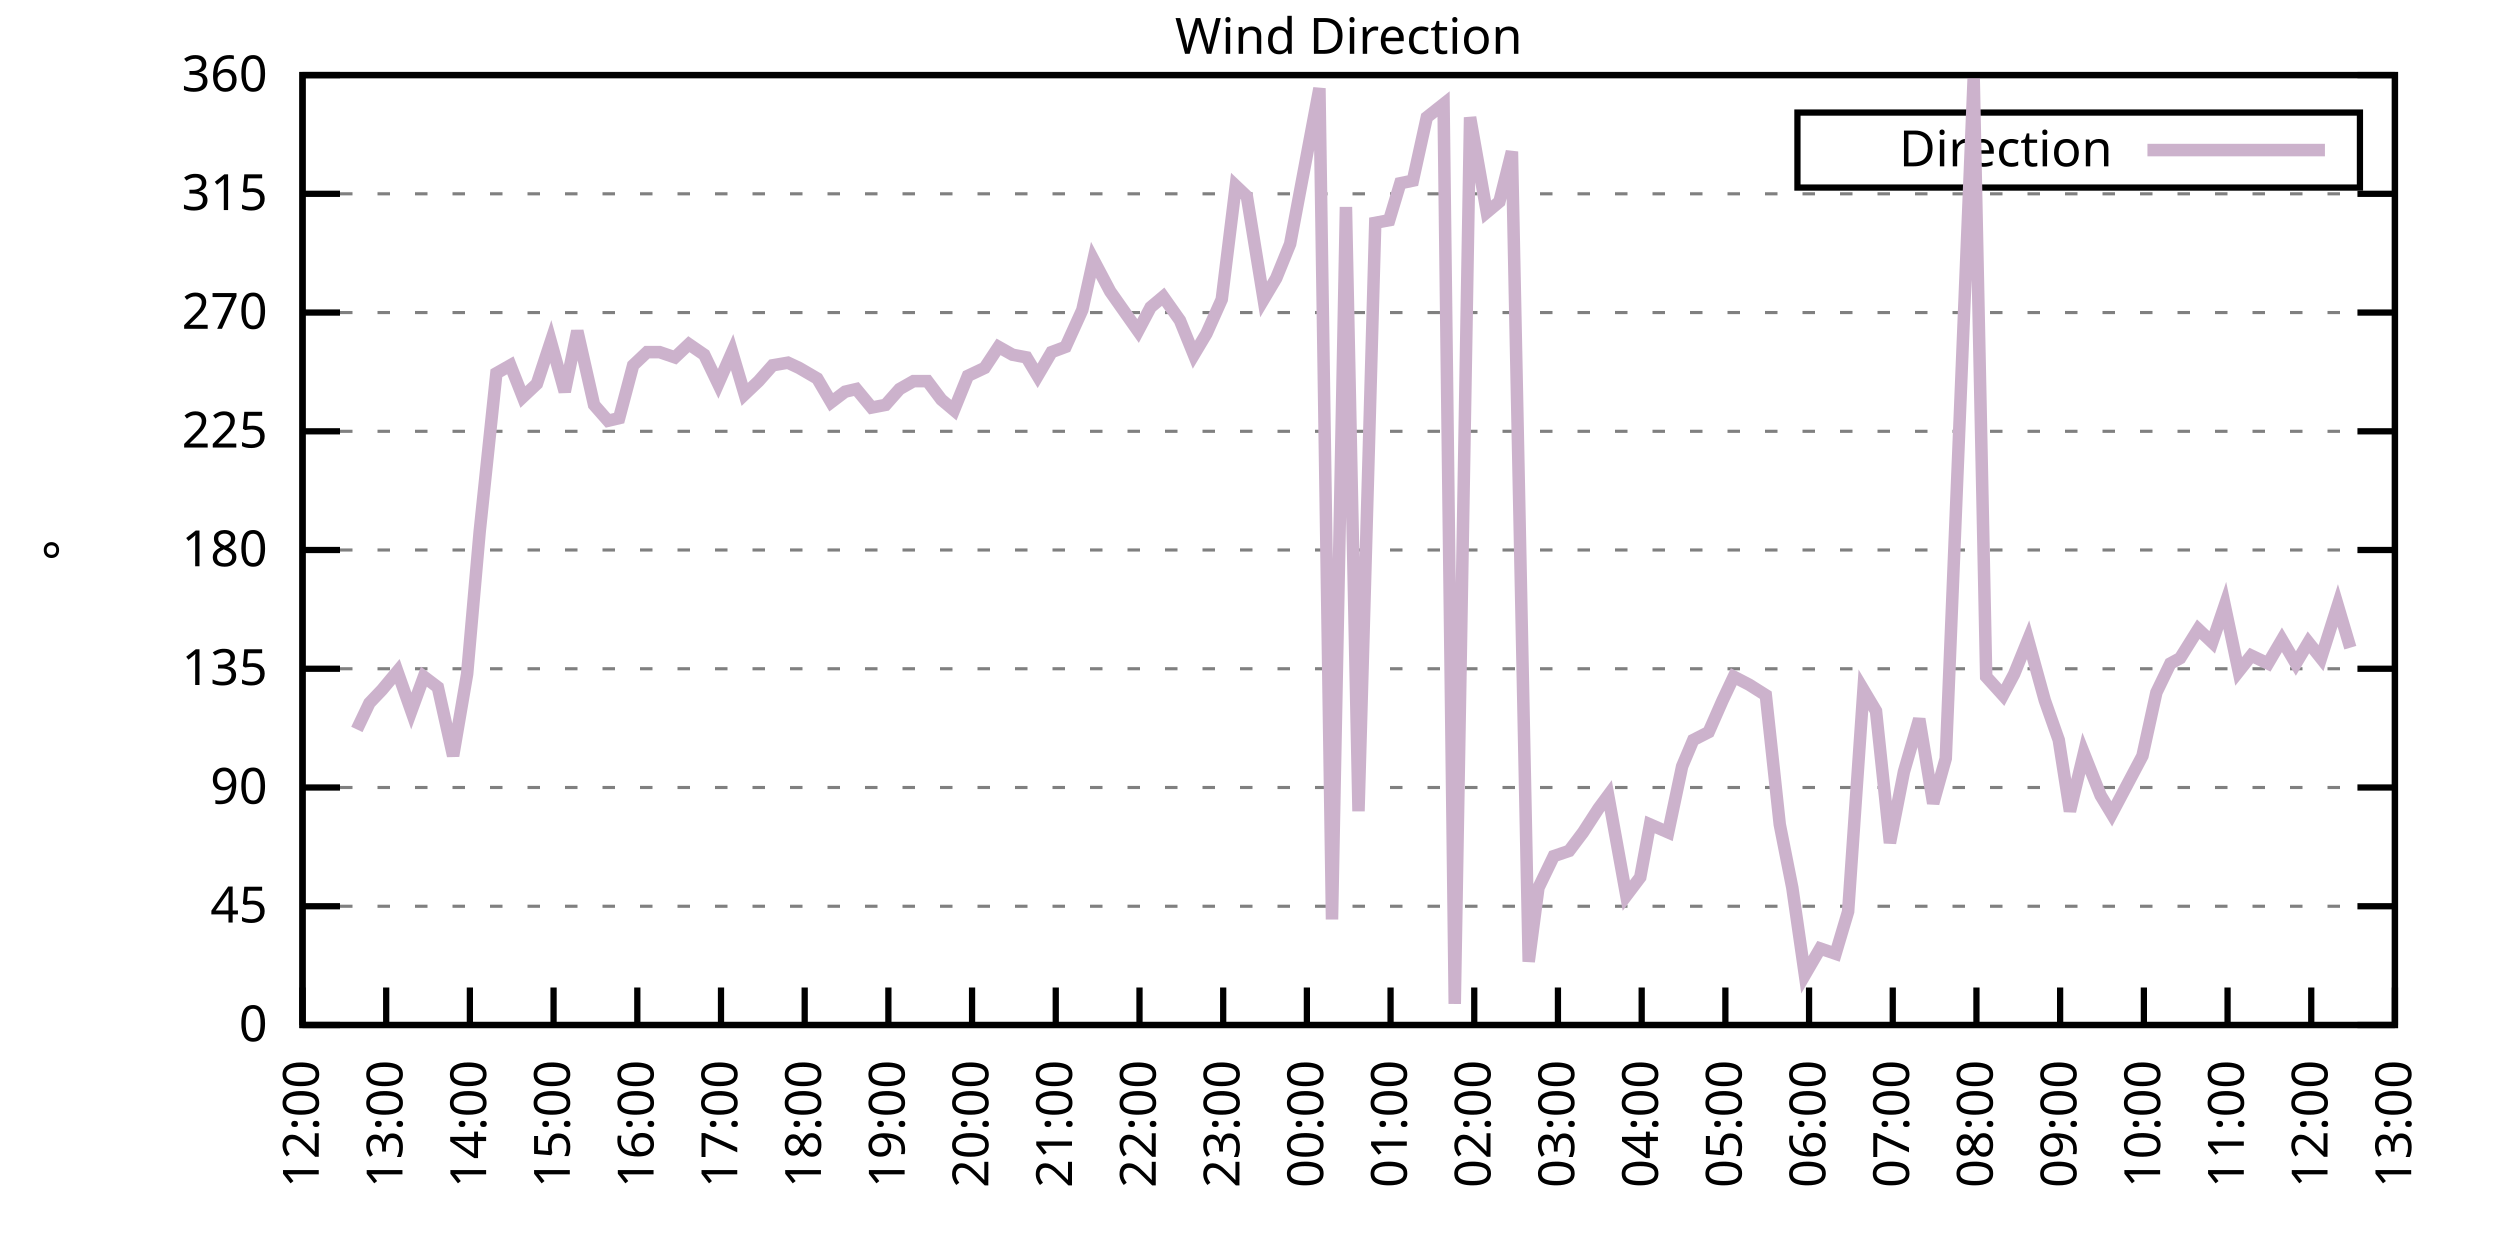
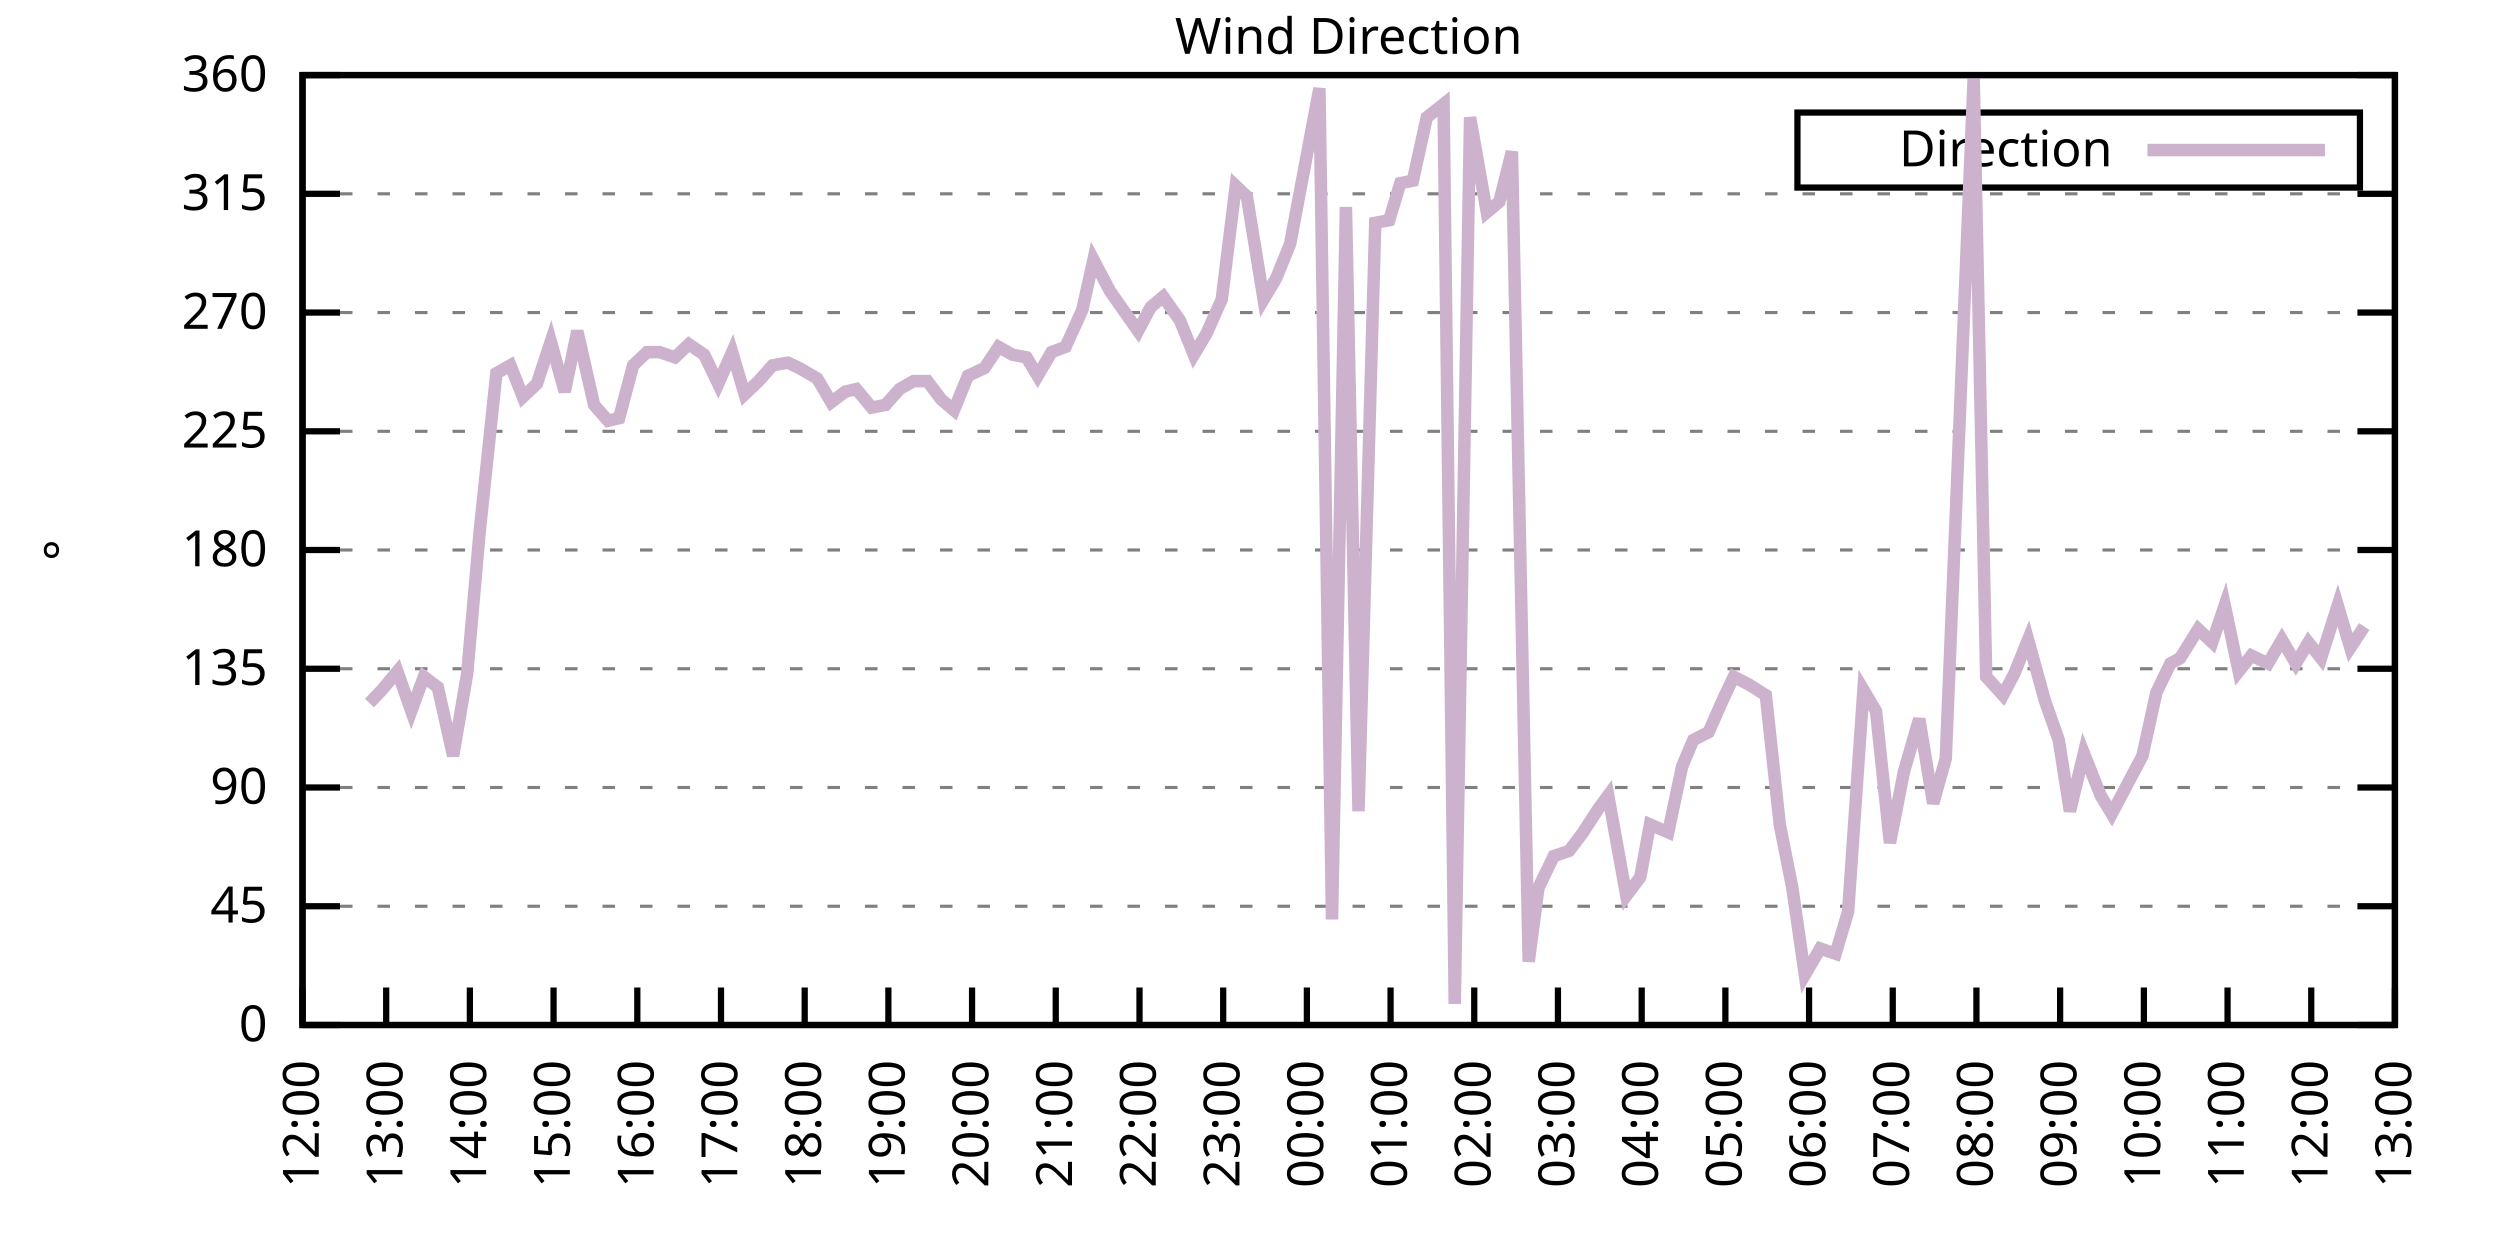
<svg xmlns="http://www.w3.org/2000/svg" xmlns:xlink="http://www.w3.org/1999/xlink" width="400" height="200" viewBox="0 0 400 200">
  <g id="gnuplot_canvas">
    <rect x="0" y="0" width="400" height="200" fill="none" />
    <defs>
      <circle id="gpDot" r="0.5" stroke-width="0.5" stroke="currentColor" />
      <path id="gpPt0" stroke-width="0.333" stroke="currentColor" d="M-1,0 h2 M0,-1 v2" />
      <path id="gpPt1" stroke-width="0.333" stroke="currentColor" d="M-1,-1 L1,1 M1,-1 L-1,1" />
      <path id="gpPt2" stroke-width="0.333" stroke="currentColor" d="M-1,0 L1,0 M0,-1 L0,1 M-1,-1 L1,1 M-1,1 L1,-1" />
      <rect id="gpPt3" stroke-width="0.333" stroke="currentColor" x="-1" y="-1" width="2" height="2" />
      <rect id="gpPt4" stroke-width="0.333" stroke="currentColor" fill="currentColor" x="-1" y="-1" width="2" height="2" />
      <circle id="gpPt5" stroke-width="0.333" stroke="currentColor" cx="0" cy="0" r="1" />
      <use xlink:href="#gpPt5" id="gpPt6" fill="currentColor" stroke="none" />
      <path id="gpPt7" stroke-width="0.333" stroke="currentColor" d="M0,-1.33 L-1.33,0.67 L1.33,0.67 z" />
      <use xlink:href="#gpPt7" id="gpPt8" fill="currentColor" stroke="none" />
      <use xlink:href="#gpPt7" id="gpPt9" stroke="currentColor" transform="rotate(180)" />
      <use xlink:href="#gpPt9" id="gpPt10" fill="currentColor" stroke="none" />
      <use xlink:href="#gpPt3" id="gpPt11" stroke="currentColor" transform="rotate(45)" />
      <use xlink:href="#gpPt11" id="gpPt12" fill="currentColor" stroke="none" />
      <path id="gpPt13" stroke-width="0.333" stroke="currentColor" d="M0,1.330 L1.265,0.411 L0.782,-1.067 L-0.782,-1.076 L-1.265,0.411 z" />
      <use xlink:href="#gpPt13" id="gpPt14" fill="currentColor" stroke="none" />
      <filter id="textbox" filterUnits="objectBoundingBox" x="0" y="0" height="1" width="1">
        <feFlood flood-color="white" flood-opacity="1" result="bgnd" />
        <feComposite in="SourceGraphic" in2="bgnd" operator="atop" />
      </filter>
      <filter id="greybox" filterUnits="objectBoundingBox" x="0" y="0" height="1" width="1">
        <feFlood flood-color="lightgrey" flood-opacity="1" result="grey" />
        <feComposite in="SourceGraphic" in2="grey" operator="atop" />
      </filter>
    </defs>
    <g fill="none" color="white" stroke="currentColor" stroke-width="1.00" stroke-linecap="butt" stroke-linejoin="miter">
</g>
    <g fill="none" color="black" stroke="currentColor" stroke-width="1.00" stroke-linecap="butt" stroke-linejoin="miter">
      <g stroke="none" shape-rendering="crispEdges">
        <polygon fill="rgb(255, 255, 255)" points="48.40,164.00 383.18,164.00 383.18,12.02 48.40,12.02 " />
      </g>
    </g>
    <g fill="none" color="black" stroke="currentColor" stroke-width="1.00" stroke-linecap="butt" stroke-linejoin="miter">
</g>
    <g fill="none" color="black" stroke="black" stroke-width="0.50" stroke-linecap="butt" stroke-linejoin="miter">
</g>
    <g fill="none" color="gray" stroke="currentColor" stroke-width="0.50" stroke-linecap="butt" stroke-linejoin="miter">
      <path stroke="gray" stroke-dasharray="2,4" class="gridline" d="M48.40,164.00 L383.19,164.00  " />
    </g>
    <g fill="none" color="gray" stroke="gray" stroke-width="1.00" stroke-linecap="butt" stroke-linejoin="miter">
</g>
    <g fill="none" color="black" stroke="currentColor" stroke-width="1.00" stroke-linecap="butt" stroke-linejoin="miter">
      <path stroke="black" d="M48.40,164.00 L54.40,164.00 M383.19,164.00 L377.19,164.00  " />
      <g transform="translate(42.80,166.60)" stroke="none" fill="black" font-family="Sans" font-size="8.00" text-anchor="end">
        <text>
          <tspan font-family="Sans"> 0</tspan>
        </text>
      </g>
    </g>
    <g fill="none" color="black" stroke="currentColor" stroke-width="1.00" stroke-linecap="butt" stroke-linejoin="miter">
</g>
    <g fill="none" color="black" stroke="black" stroke-width="0.50" stroke-linecap="butt" stroke-linejoin="miter">
</g>
    <g fill="none" color="gray" stroke="currentColor" stroke-width="0.50" stroke-linecap="butt" stroke-linejoin="miter">
      <path stroke="gray" stroke-dasharray="2,4" class="gridline" d="M48.40,145.00 L383.19,145.00  " />
    </g>
    <g fill="none" color="gray" stroke="gray" stroke-width="1.00" stroke-linecap="butt" stroke-linejoin="miter">
</g>
    <g fill="none" color="black" stroke="currentColor" stroke-width="1.00" stroke-linecap="butt" stroke-linejoin="miter">
      <path stroke="black" d="M48.40,145.00 L54.40,145.00 M383.19,145.00 L377.19,145.00  " />
      <g transform="translate(42.80,147.60)" stroke="none" fill="black" font-family="Sans" font-size="8.00" text-anchor="end">
        <text>
          <tspan font-family="Sans"> 45</tspan>
        </text>
      </g>
    </g>
    <g fill="none" color="black" stroke="currentColor" stroke-width="1.00" stroke-linecap="butt" stroke-linejoin="miter">
</g>
    <g fill="none" color="black" stroke="black" stroke-width="0.50" stroke-linecap="butt" stroke-linejoin="miter">
</g>
    <g fill="none" color="gray" stroke="currentColor" stroke-width="0.50" stroke-linecap="butt" stroke-linejoin="miter">
      <path stroke="gray" stroke-dasharray="2,4" class="gridline" d="M48.40,126.00 L383.19,126.00  " />
    </g>
    <g fill="none" color="gray" stroke="gray" stroke-width="1.00" stroke-linecap="butt" stroke-linejoin="miter">
</g>
    <g fill="none" color="black" stroke="currentColor" stroke-width="1.00" stroke-linecap="butt" stroke-linejoin="miter">
      <path stroke="black" d="M48.40,126.00 L54.40,126.00 M383.19,126.00 L377.19,126.00  " />
      <g transform="translate(42.80,128.60)" stroke="none" fill="black" font-family="Sans" font-size="8.00" text-anchor="end">
        <text>
          <tspan font-family="Sans"> 90</tspan>
        </text>
      </g>
    </g>
    <g fill="none" color="black" stroke="currentColor" stroke-width="1.00" stroke-linecap="butt" stroke-linejoin="miter">
</g>
    <g fill="none" color="black" stroke="black" stroke-width="0.50" stroke-linecap="butt" stroke-linejoin="miter">
</g>
    <g fill="none" color="gray" stroke="currentColor" stroke-width="0.50" stroke-linecap="butt" stroke-linejoin="miter">
      <path stroke="gray" stroke-dasharray="2,4" class="gridline" d="M48.40,107.00 L383.19,107.00  " />
    </g>
    <g fill="none" color="gray" stroke="gray" stroke-width="1.00" stroke-linecap="butt" stroke-linejoin="miter">
</g>
    <g fill="none" color="black" stroke="currentColor" stroke-width="1.00" stroke-linecap="butt" stroke-linejoin="miter">
      <path stroke="black" d="M48.40,107.00 L54.40,107.00 M383.19,107.00 L377.19,107.00  " />
      <g transform="translate(42.80,109.60)" stroke="none" fill="black" font-family="Sans" font-size="8.00" text-anchor="end">
        <text>
          <tspan font-family="Sans"> 135</tspan>
        </text>
      </g>
    </g>
    <g fill="none" color="black" stroke="currentColor" stroke-width="1.00" stroke-linecap="butt" stroke-linejoin="miter">
</g>
    <g fill="none" color="black" stroke="black" stroke-width="0.50" stroke-linecap="butt" stroke-linejoin="miter">
</g>
    <g fill="none" color="gray" stroke="currentColor" stroke-width="0.50" stroke-linecap="butt" stroke-linejoin="miter">
      <path stroke="gray" stroke-dasharray="2,4" class="gridline" d="M48.40,88.00 L383.19,88.00  " />
    </g>
    <g fill="none" color="gray" stroke="gray" stroke-width="1.00" stroke-linecap="butt" stroke-linejoin="miter">
</g>
    <g fill="none" color="black" stroke="currentColor" stroke-width="1.00" stroke-linecap="butt" stroke-linejoin="miter">
      <path stroke="black" d="M48.40,88.00 L54.40,88.00 M383.19,88.00 L377.19,88.00  " />
      <g transform="translate(42.80,90.60)" stroke="none" fill="black" font-family="Sans" font-size="8.00" text-anchor="end">
        <text>
          <tspan font-family="Sans"> 180</tspan>
        </text>
      </g>
    </g>
    <g fill="none" color="black" stroke="currentColor" stroke-width="1.00" stroke-linecap="butt" stroke-linejoin="miter">
</g>
    <g fill="none" color="black" stroke="black" stroke-width="0.50" stroke-linecap="butt" stroke-linejoin="miter">
</g>
    <g fill="none" color="gray" stroke="currentColor" stroke-width="0.50" stroke-linecap="butt" stroke-linejoin="miter">
      <path stroke="gray" stroke-dasharray="2,4" class="gridline" d="M48.40,69.01 L383.19,69.01  " />
    </g>
    <g fill="none" color="gray" stroke="gray" stroke-width="1.00" stroke-linecap="butt" stroke-linejoin="miter">
</g>
    <g fill="none" color="black" stroke="currentColor" stroke-width="1.00" stroke-linecap="butt" stroke-linejoin="miter">
      <path stroke="black" d="M48.40,69.01 L54.40,69.01 M383.19,69.01 L377.19,69.01  " />
      <g transform="translate(42.80,71.61)" stroke="none" fill="black" font-family="Sans" font-size="8.00" text-anchor="end">
        <text>
          <tspan font-family="Sans"> 225</tspan>
        </text>
      </g>
    </g>
    <g fill="none" color="black" stroke="currentColor" stroke-width="1.00" stroke-linecap="butt" stroke-linejoin="miter">
</g>
    <g fill="none" color="black" stroke="black" stroke-width="0.50" stroke-linecap="butt" stroke-linejoin="miter">
</g>
    <g fill="none" color="gray" stroke="currentColor" stroke-width="0.50" stroke-linecap="butt" stroke-linejoin="miter">
      <path stroke="gray" stroke-dasharray="2,4" class="gridline" d="M48.40,50.01 L383.19,50.01  " />
    </g>
    <g fill="none" color="gray" stroke="gray" stroke-width="1.00" stroke-linecap="butt" stroke-linejoin="miter">
</g>
    <g fill="none" color="black" stroke="currentColor" stroke-width="1.00" stroke-linecap="butt" stroke-linejoin="miter">
      <path stroke="black" d="M48.40,50.01 L54.40,50.01 M383.19,50.01 L377.19,50.01  " />
      <g transform="translate(42.80,52.61)" stroke="none" fill="black" font-family="Sans" font-size="8.00" text-anchor="end">
        <text>
          <tspan font-family="Sans"> 270</tspan>
        </text>
      </g>
    </g>
    <g fill="none" color="black" stroke="currentColor" stroke-width="1.00" stroke-linecap="butt" stroke-linejoin="miter">
</g>
    <g fill="none" color="black" stroke="black" stroke-width="0.50" stroke-linecap="butt" stroke-linejoin="miter">
</g>
    <g fill="none" color="gray" stroke="currentColor" stroke-width="0.50" stroke-linecap="butt" stroke-linejoin="miter">
      <path stroke="gray" stroke-dasharray="2,4" class="gridline" d="M48.40,31.01 L383.19,31.01  " />
    </g>
    <g fill="none" color="gray" stroke="gray" stroke-width="1.00" stroke-linecap="butt" stroke-linejoin="miter">
</g>
    <g fill="none" color="black" stroke="currentColor" stroke-width="1.00" stroke-linecap="butt" stroke-linejoin="miter">
      <path stroke="black" d="M48.40,31.01 L54.40,31.01 M383.19,31.01 L377.19,31.01  " />
      <g transform="translate(42.80,33.61)" stroke="none" fill="black" font-family="Sans" font-size="8.00" text-anchor="end">
        <text>
          <tspan font-family="Sans"> 315</tspan>
        </text>
      </g>
    </g>
    <g fill="none" color="black" stroke="currentColor" stroke-width="1.00" stroke-linecap="butt" stroke-linejoin="miter">
</g>
    <g fill="none" color="black" stroke="black" stroke-width="0.50" stroke-linecap="butt" stroke-linejoin="miter">
</g>
    <g fill="none" color="gray" stroke="currentColor" stroke-width="0.50" stroke-linecap="butt" stroke-linejoin="miter">
      <path stroke="gray" stroke-dasharray="2,4" class="gridline" d="M48.40,12.01 L383.19,12.01  " />
    </g>
    <g fill="none" color="gray" stroke="gray" stroke-width="1.00" stroke-linecap="butt" stroke-linejoin="miter">
</g>
    <g fill="none" color="black" stroke="currentColor" stroke-width="1.00" stroke-linecap="butt" stroke-linejoin="miter">
      <path stroke="black" d="M48.40,12.01 L54.40,12.01 M383.19,12.01 L377.19,12.01  " />
      <g transform="translate(42.80,14.61)" stroke="none" fill="black" font-family="Sans" font-size="8.00" text-anchor="end">
        <text>
          <tspan font-family="Sans"> 360</tspan>
        </text>
      </g>
    </g>
    <g fill="none" color="black" stroke="currentColor" stroke-width="1.00" stroke-linecap="butt" stroke-linejoin="miter">
      <path stroke="black" d="M48.40,164.00 L48.40,158.00  " />
      <g transform="translate(51.00,169.60) rotate(270.00)" stroke="none" fill="black" font-family="Sans" font-size="8.00" text-anchor="end">
        <text>
          <tspan font-family="Sans">12:00</tspan>
        </text>
      </g>
    </g>
    <g fill="none" color="black" stroke="currentColor" stroke-width="1.00" stroke-linecap="butt" stroke-linejoin="miter">
      <path stroke="black" d="M61.79,164.00 L61.79,158.00  " />
      <g transform="translate(64.39,169.60) rotate(270.00)" stroke="none" fill="black" font-family="Sans" font-size="8.00" text-anchor="end">
        <text>
          <tspan font-family="Sans">13:00</tspan>
        </text>
      </g>
    </g>
    <g fill="none" color="black" stroke="currentColor" stroke-width="1.00" stroke-linecap="butt" stroke-linejoin="miter">
      <path stroke="black" d="M75.18,164.00 L75.18,158.00  " />
      <g transform="translate(77.78,169.60) rotate(270.00)" stroke="none" fill="black" font-family="Sans" font-size="8.00" text-anchor="end">
        <text>
          <tspan font-family="Sans">14:00</tspan>
        </text>
      </g>
    </g>
    <g fill="none" color="black" stroke="currentColor" stroke-width="1.00" stroke-linecap="butt" stroke-linejoin="miter">
      <path stroke="black" d="M88.57,164.00 L88.57,158.00  " />
      <g transform="translate(91.17,169.60) rotate(270.00)" stroke="none" fill="black" font-family="Sans" font-size="8.00" text-anchor="end">
        <text>
          <tspan font-family="Sans">15:00</tspan>
        </text>
      </g>
    </g>
    <g fill="none" color="black" stroke="currentColor" stroke-width="1.00" stroke-linecap="butt" stroke-linejoin="miter">
      <path stroke="black" d="M101.97,164.00 L101.97,158.00  " />
      <g transform="translate(104.57,169.60) rotate(270.00)" stroke="none" fill="black" font-family="Sans" font-size="8.00" text-anchor="end">
        <text>
          <tspan font-family="Sans">16:00</tspan>
        </text>
      </g>
    </g>
    <g fill="none" color="black" stroke="currentColor" stroke-width="1.00" stroke-linecap="butt" stroke-linejoin="miter">
      <path stroke="black" d="M115.36,164.00 L115.36,158.00  " />
      <g transform="translate(117.96,169.60) rotate(270.00)" stroke="none" fill="black" font-family="Sans" font-size="8.00" text-anchor="end">
        <text>
          <tspan font-family="Sans">17:00</tspan>
        </text>
      </g>
    </g>
    <g fill="none" color="black" stroke="currentColor" stroke-width="1.00" stroke-linecap="butt" stroke-linejoin="miter">
      <path stroke="black" d="M128.75,164.00 L128.75,158.00  " />
      <g transform="translate(131.35,169.60) rotate(270.00)" stroke="none" fill="black" font-family="Sans" font-size="8.00" text-anchor="end">
        <text>
          <tspan font-family="Sans">18:00</tspan>
        </text>
      </g>
    </g>
    <g fill="none" color="black" stroke="currentColor" stroke-width="1.00" stroke-linecap="butt" stroke-linejoin="miter">
      <path stroke="black" d="M142.14,164.00 L142.14,158.00  " />
      <g transform="translate(144.74,169.60) rotate(270.00)" stroke="none" fill="black" font-family="Sans" font-size="8.00" text-anchor="end">
        <text>
          <tspan font-family="Sans">19:00</tspan>
        </text>
      </g>
    </g>
    <g fill="none" color="black" stroke="currentColor" stroke-width="1.00" stroke-linecap="butt" stroke-linejoin="miter">
      <path stroke="black" d="M155.53,164.00 L155.53,158.00  " />
      <g transform="translate(158.13,169.60) rotate(270.00)" stroke="none" fill="black" font-family="Sans" font-size="8.00" text-anchor="end">
        <text>
          <tspan font-family="Sans">20:00</tspan>
        </text>
      </g>
    </g>
    <g fill="none" color="black" stroke="currentColor" stroke-width="1.00" stroke-linecap="butt" stroke-linejoin="miter">
      <path stroke="black" d="M168.92,164.00 L168.92,158.00  " />
      <g transform="translate(171.52,169.60) rotate(270.00)" stroke="none" fill="black" font-family="Sans" font-size="8.00" text-anchor="end">
        <text>
          <tspan font-family="Sans">21:00</tspan>
        </text>
      </g>
    </g>
    <g fill="none" color="black" stroke="currentColor" stroke-width="1.00" stroke-linecap="butt" stroke-linejoin="miter">
      <path stroke="black" d="M182.32,164.00 L182.32,158.00  " />
      <g transform="translate(184.92,169.60) rotate(270.00)" stroke="none" fill="black" font-family="Sans" font-size="8.00" text-anchor="end">
        <text>
          <tspan font-family="Sans">22:00</tspan>
        </text>
      </g>
    </g>
    <g fill="none" color="black" stroke="currentColor" stroke-width="1.00" stroke-linecap="butt" stroke-linejoin="miter">
      <path stroke="black" d="M195.71,164.00 L195.71,158.00  " />
      <g transform="translate(198.31,169.60) rotate(270.00)" stroke="none" fill="black" font-family="Sans" font-size="8.00" text-anchor="end">
        <text>
          <tspan font-family="Sans">23:00</tspan>
        </text>
      </g>
    </g>
    <g fill="none" color="black" stroke="currentColor" stroke-width="1.00" stroke-linecap="butt" stroke-linejoin="miter">
      <path stroke="black" d="M209.10,164.00 L209.10,158.00  " />
      <g transform="translate(211.70,169.60) rotate(270.00)" stroke="none" fill="black" font-family="Sans" font-size="8.00" text-anchor="end">
        <text>
          <tspan font-family="Sans">00:00</tspan>
        </text>
      </g>
    </g>
    <g fill="none" color="black" stroke="currentColor" stroke-width="1.00" stroke-linecap="butt" stroke-linejoin="miter">
      <path stroke="black" d="M222.49,164.00 L222.49,158.00  " />
      <g transform="translate(225.09,169.60) rotate(270.00)" stroke="none" fill="black" font-family="Sans" font-size="8.00" text-anchor="end">
        <text>
          <tspan font-family="Sans">01:00</tspan>
        </text>
      </g>
    </g>
    <g fill="none" color="black" stroke="currentColor" stroke-width="1.00" stroke-linecap="butt" stroke-linejoin="miter">
      <path stroke="black" d="M235.88,164.00 L235.88,158.00  " />
      <g transform="translate(238.48,169.60) rotate(270.00)" stroke="none" fill="black" font-family="Sans" font-size="8.00" text-anchor="end">
        <text>
          <tspan font-family="Sans">02:00</tspan>
        </text>
      </g>
    </g>
    <g fill="none" color="black" stroke="currentColor" stroke-width="1.00" stroke-linecap="butt" stroke-linejoin="miter">
      <path stroke="black" d="M249.27,164.00 L249.27,158.00  " />
      <g transform="translate(251.87,169.60) rotate(270.00)" stroke="none" fill="black" font-family="Sans" font-size="8.00" text-anchor="end">
        <text>
          <tspan font-family="Sans">03:00</tspan>
        </text>
      </g>
    </g>
    <g fill="none" color="black" stroke="currentColor" stroke-width="1.00" stroke-linecap="butt" stroke-linejoin="miter">
      <path stroke="black" d="M262.67,164.00 L262.67,158.00  " />
      <g transform="translate(265.27,169.60) rotate(270.00)" stroke="none" fill="black" font-family="Sans" font-size="8.00" text-anchor="end">
        <text>
          <tspan font-family="Sans">04:00</tspan>
        </text>
      </g>
    </g>
    <g fill="none" color="black" stroke="currentColor" stroke-width="1.00" stroke-linecap="butt" stroke-linejoin="miter">
      <path stroke="black" d="M276.06,164.00 L276.06,158.00  " />
      <g transform="translate(278.66,169.60) rotate(270.00)" stroke="none" fill="black" font-family="Sans" font-size="8.00" text-anchor="end">
        <text>
          <tspan font-family="Sans">05:00</tspan>
        </text>
      </g>
    </g>
    <g fill="none" color="black" stroke="currentColor" stroke-width="1.00" stroke-linecap="butt" stroke-linejoin="miter">
      <path stroke="black" d="M289.45,164.00 L289.45,158.00  " />
      <g transform="translate(292.05,169.60) rotate(270.00)" stroke="none" fill="black" font-family="Sans" font-size="8.00" text-anchor="end">
        <text>
          <tspan font-family="Sans">06:00</tspan>
        </text>
      </g>
    </g>
    <g fill="none" color="black" stroke="currentColor" stroke-width="1.00" stroke-linecap="butt" stroke-linejoin="miter">
      <path stroke="black" d="M302.84,164.00 L302.84,158.00  " />
      <g transform="translate(305.44,169.60) rotate(270.00)" stroke="none" fill="black" font-family="Sans" font-size="8.00" text-anchor="end">
        <text>
          <tspan font-family="Sans">07:00</tspan>
        </text>
      </g>
    </g>
    <g fill="none" color="black" stroke="currentColor" stroke-width="1.00" stroke-linecap="butt" stroke-linejoin="miter">
      <path stroke="black" d="M316.23,164.00 L316.23,158.00  " />
      <g transform="translate(318.83,169.60) rotate(270.00)" stroke="none" fill="black" font-family="Sans" font-size="8.00" text-anchor="end">
        <text>
          <tspan font-family="Sans">08:00</tspan>
        </text>
      </g>
    </g>
    <g fill="none" color="black" stroke="currentColor" stroke-width="1.00" stroke-linecap="butt" stroke-linejoin="miter">
      <path stroke="black" d="M329.62,164.00 L329.62,158.00  " />
      <g transform="translate(332.22,169.60) rotate(270.00)" stroke="none" fill="black" font-family="Sans" font-size="8.00" text-anchor="end">
        <text>
          <tspan font-family="Sans">09:00</tspan>
        </text>
      </g>
    </g>
    <g fill="none" color="black" stroke="currentColor" stroke-width="1.00" stroke-linecap="butt" stroke-linejoin="miter">
      <path stroke="black" d="M343.02,164.00 L343.02,158.00  " />
      <g transform="translate(345.62,169.60) rotate(270.00)" stroke="none" fill="black" font-family="Sans" font-size="8.00" text-anchor="end">
        <text>
          <tspan font-family="Sans">10:00</tspan>
        </text>
      </g>
    </g>
    <g fill="none" color="black" stroke="currentColor" stroke-width="1.00" stroke-linecap="butt" stroke-linejoin="miter">
      <path stroke="black" d="M356.41,164.00 L356.41,158.00  " />
      <g transform="translate(359.01,169.60) rotate(270.00)" stroke="none" fill="black" font-family="Sans" font-size="8.00" text-anchor="end">
        <text>
          <tspan font-family="Sans">11:00</tspan>
        </text>
      </g>
    </g>
    <g fill="none" color="black" stroke="currentColor" stroke-width="1.00" stroke-linecap="butt" stroke-linejoin="miter">
      <path stroke="black" d="M369.80,164.00 L369.80,158.00  " />
      <g transform="translate(372.40,169.60) rotate(270.00)" stroke="none" fill="black" font-family="Sans" font-size="8.00" text-anchor="end">
        <text>
          <tspan font-family="Sans">12:00</tspan>
        </text>
      </g>
    </g>
    <g fill="none" color="black" stroke="currentColor" stroke-width="1.00" stroke-linecap="butt" stroke-linejoin="miter">
      <path stroke="black" d="M383.19,164.00 L383.19,158.00  " />
      <g transform="translate(385.79,169.60) rotate(270.00)" stroke="none" fill="black" font-family="Sans" font-size="8.00" text-anchor="end">
        <text>
          <tspan font-family="Sans">13:00</tspan>
        </text>
      </g>
    </g>
    <g fill="none" color="black" stroke="currentColor" stroke-width="1.00" stroke-linecap="butt" stroke-linejoin="miter">
</g>
    <g fill="none" color="black" stroke="currentColor" stroke-width="1.00" stroke-linecap="butt" stroke-linejoin="miter">
      <path stroke="black" d="M48.40,12.01 L48.40,164.00 L383.19,164.00 L383.19,12.01 L48.40,12.01 Z  " />
    </g>
    <g fill="none" color="black" stroke="currentColor" stroke-width="1.00" stroke-linecap="butt" stroke-linejoin="miter">
</g>
    <g fill="none" color="black" stroke="currentColor" stroke-width="1.00" stroke-linecap="butt" stroke-linejoin="miter">
      <path stroke="black" d="M287.59,30.01 L287.59,18.01 L377.59,18.01 L377.59,30.01 L287.59,30.01 Z  " />
    </g>
    <g id="Wind_direction_plot_1">
      <g fill="none" color="white" stroke="black" stroke-width="2.00" stroke-linecap="butt" stroke-linejoin="miter">
</g>
      <g fill="none" color="black" stroke="currentColor" stroke-width="2.00" stroke-linecap="butt" stroke-linejoin="miter">
        <g transform="translate(337.99,26.61)" stroke="none" fill="black" font-family="Sans" font-size="8.00" text-anchor="end">
          <text>
            <tspan font-family="Sans">Direction</tspan>
          </text>
        </g>
      </g>
      <g fill="none" color="black" stroke="currentColor" stroke-width="2.00" stroke-linecap="butt" stroke-linejoin="miter">
-         <path stroke="rgb(204, 178, 204)" d="M343.59,24.01 L371.99,24.01 M57.10,116.71 L59.11,112.49 L61.12,110.38 L63.58,107.43 L65.81,113.76 L67.82,108.27   L70.05,109.96 L72.50,120.94 L74.74,107.85 L76.75,85.05 L79.42,59.72 L81.66,58.45 L83.66,63.52 L85.90,61.41   L88.13,54.65 L90.36,62.67 L92.37,52.96 L95.05,64.78 L97.28,67.32 L99.06,66.90 L101.30,58.45 L103.53,56.34   L105.54,56.34 L107.99,57.18 L110.22,55.07 L112.68,56.76 L114.91,61.41 L117.14,56.34 L119.15,63.10 L121.38,60.98   L123.62,58.45 L126.07,58.03 L127.86,58.87 L130.76,60.56 L132.99,64.36 L135.22,62.67 L137.01,62.25 L139.46,65.21   L141.69,64.78 L143.93,62.25 L146.16,60.98 L148.39,60.98 L150.62,63.94 L152.63,65.63 L154.86,60.14 L157.54,58.87   L159.77,55.50 L162.01,56.76 L164.24,57.18 L166.02,60.14 L168.25,56.34 L170.49,55.50 L173.17,49.59 L174.95,41.56   L177.63,46.63 L179.41,49.16 L182.09,52.96 L184.10,49.16 L186.11,47.47 L188.79,51.27 L191.02,56.76 L193.03,53.39   L195.48,47.90 L197.72,29.74 L199.50,31.43 L202.18,47.90 L204.19,44.52 L206.42,39.03 L211.11,14.12 L213.12,147.11   L215.35,33.12 L217.36,129.80 L220.04,35.65 L222.27,35.23 L224.05,29.32 L226.06,28.90 L228.29,18.77 L230.97,16.65   L232.76,160.62 L235.21,18.77 L237.89,33.96 L239.90,32.28 L241.91,24.25 L244.59,153.87 L246.15,142.05 L248.60,136.98   L251.06,136.14 L253.29,133.18 L255.75,129.38 L257.31,127.27 L260.21,143.31 L262.44,140.36 L264.00,131.91 L266.91,133.18   L269.14,122.62 L270.92,118.40 L273.38,117.14 L275.61,112.07 L277.40,108.27 L279.85,109.54 L282.53,111.23 L284.76,131.91   L286.77,142.05 L288.78,155.98 L291.23,151.76 L293.69,152.60 L295.70,145.85 L298.15,110.38 L300.16,113.76 L302.39,134.87   L304.63,123.47 L307.08,115.03 L309.31,128.54 L311.32,121.36 L315.79,12.43 L317.79,108.27 L320.47,111.23 L322.26,107.85   L324.49,102.36 L327.17,112.07 L329.40,118.40 L331.19,129.80 L333.42,120.51 L336.10,127.27 L337.88,130.22 L342.79,120.94   L345.02,110.80 L347.26,106.16 L348.82,105.31 L351.72,100.67 L353.95,102.78 L355.96,96.87 L358.19,107.43 L360.20,104.89   L362.88,106.16 L365.11,102.36 L367.34,106.16 L369.35,102.78 L371.36,105.31 L374.04,96.87 L376.05,103.63  " />
+         <path stroke="rgb(204, 178, 204)" d="M343.59,24.01 L371.99,24.01 M59.11,112.49 L61.12,110.38 L63.58,107.43 L65.81,113.76 L67.82,108.27 L70.05,109.96   L72.50,120.94 L74.74,107.85 L76.75,85.05 L79.42,59.72 L81.66,58.45 L83.66,63.52 L85.90,61.41 L88.13,54.65   L90.36,62.67 L92.37,52.96 L95.05,64.78 L97.28,67.32 L99.06,66.90 L101.30,58.45 L103.53,56.34 L105.54,56.34   L107.99,57.18 L110.22,55.07 L112.68,56.76 L114.91,61.41 L117.14,56.34 L119.15,63.10 L121.38,60.98 L123.62,58.45   L126.07,58.03 L127.86,58.87 L130.76,60.56 L132.99,64.36 L135.22,62.67 L137.01,62.25 L139.46,65.21 L141.69,64.78   L143.93,62.25 L146.16,60.98 L148.39,60.98 L150.62,63.94 L152.63,65.63 L154.86,60.14 L157.54,58.87 L159.77,55.50   L162.01,56.76 L164.24,57.18 L166.02,60.14 L168.25,56.34 L170.49,55.50 L173.17,49.59 L174.95,41.56 L177.63,46.63   L179.41,49.16 L182.09,52.96 L184.10,49.16 L186.11,47.47 L188.79,51.27 L191.02,56.76 L193.03,53.39 L195.48,47.90   L197.72,29.74 L199.50,31.43 L202.18,47.90 L204.19,44.52 L206.42,39.03 L211.11,14.12 L213.12,147.11 L215.35,33.12   L217.36,129.80 L220.04,35.65 L222.27,35.23 L224.05,29.32 L226.06,28.90 L228.29,18.77 L230.97,16.65 L232.76,160.62   L235.21,18.77 L237.89,33.96 L239.90,32.28 L241.91,24.25 L244.59,153.87 L246.15,142.05 L248.60,136.98 L251.06,136.14   L253.29,133.18 L255.75,129.38 L257.31,127.27 L260.21,143.31 L262.44,140.36 L264.00,131.91 L266.91,133.18 L269.14,122.62   L270.92,118.40 L273.38,117.14 L275.61,112.07 L277.40,108.27 L279.85,109.54 L282.53,111.23 L284.76,131.91 L286.77,142.05   L288.78,155.98 L291.23,151.76 L293.69,152.60 L295.70,145.85 L298.15,110.38 L300.16,113.76 L302.39,134.87 L304.63,123.47   L307.08,115.03 L309.31,128.54 L311.32,121.36 L315.79,12.43 L317.79,108.27 L320.47,111.23 L322.26,107.85 L324.49,102.36   L327.17,112.07 L329.40,118.40 L331.19,129.80 L333.42,120.51 L336.10,127.27 L337.88,130.22 L342.79,120.94 L345.02,110.80   L347.26,106.16 L348.82,105.31 L351.72,100.67 L353.95,102.78 L355.96,96.87 L358.19,107.43 L360.20,104.89 L362.88,106.16   L365.11,102.36 L367.34,106.16 L369.35,102.78 L371.36,105.31 L374.04,96.87 L376.05,103.63 L378.28,100.25  " />
      </g>
    </g>
    <g fill="none" color="black" stroke="currentColor" stroke-width="2.00" stroke-linecap="butt" stroke-linejoin="miter">
</g>
    <g fill="none" color="black" stroke="black" stroke-width="1.00" stroke-linecap="butt" stroke-linejoin="miter">
</g>
    <g fill="none" color="black" stroke="currentColor" stroke-width="1.00" stroke-linecap="butt" stroke-linejoin="miter">
      <path stroke="black" d="M48.40,12.01 L48.40,164.00 L383.19,164.00 L383.19,12.01 L48.40,12.01 Z  " />
      <g transform="translate(12.80,88.01) rotate(270.00)" stroke="none" fill="black" font-family="Sans" font-size="8.00" text-anchor="middle">
        <text>
          <tspan font-family="Sans">°</tspan>
        </text>
      </g>
    </g>
    <g fill="none" color="black" stroke="currentColor" stroke-width="1.00" stroke-linecap="butt" stroke-linejoin="miter">
</g>
    <g fill="none" color="black" stroke="currentColor" stroke-width="1.00" stroke-linecap="butt" stroke-linejoin="miter">
      <g transform="translate(215.79,8.61)" stroke="none" fill="black" font-family="Sans" font-size="8.00" text-anchor="middle">
        <text>
          <tspan font-family="Sans">Wind Direction</tspan>
        </text>
      </g>
    </g>
    <g fill="none" color="black" stroke="currentColor" stroke-width="1.00" stroke-linecap="butt" stroke-linejoin="miter">
</g>
  </g>
</svg>
